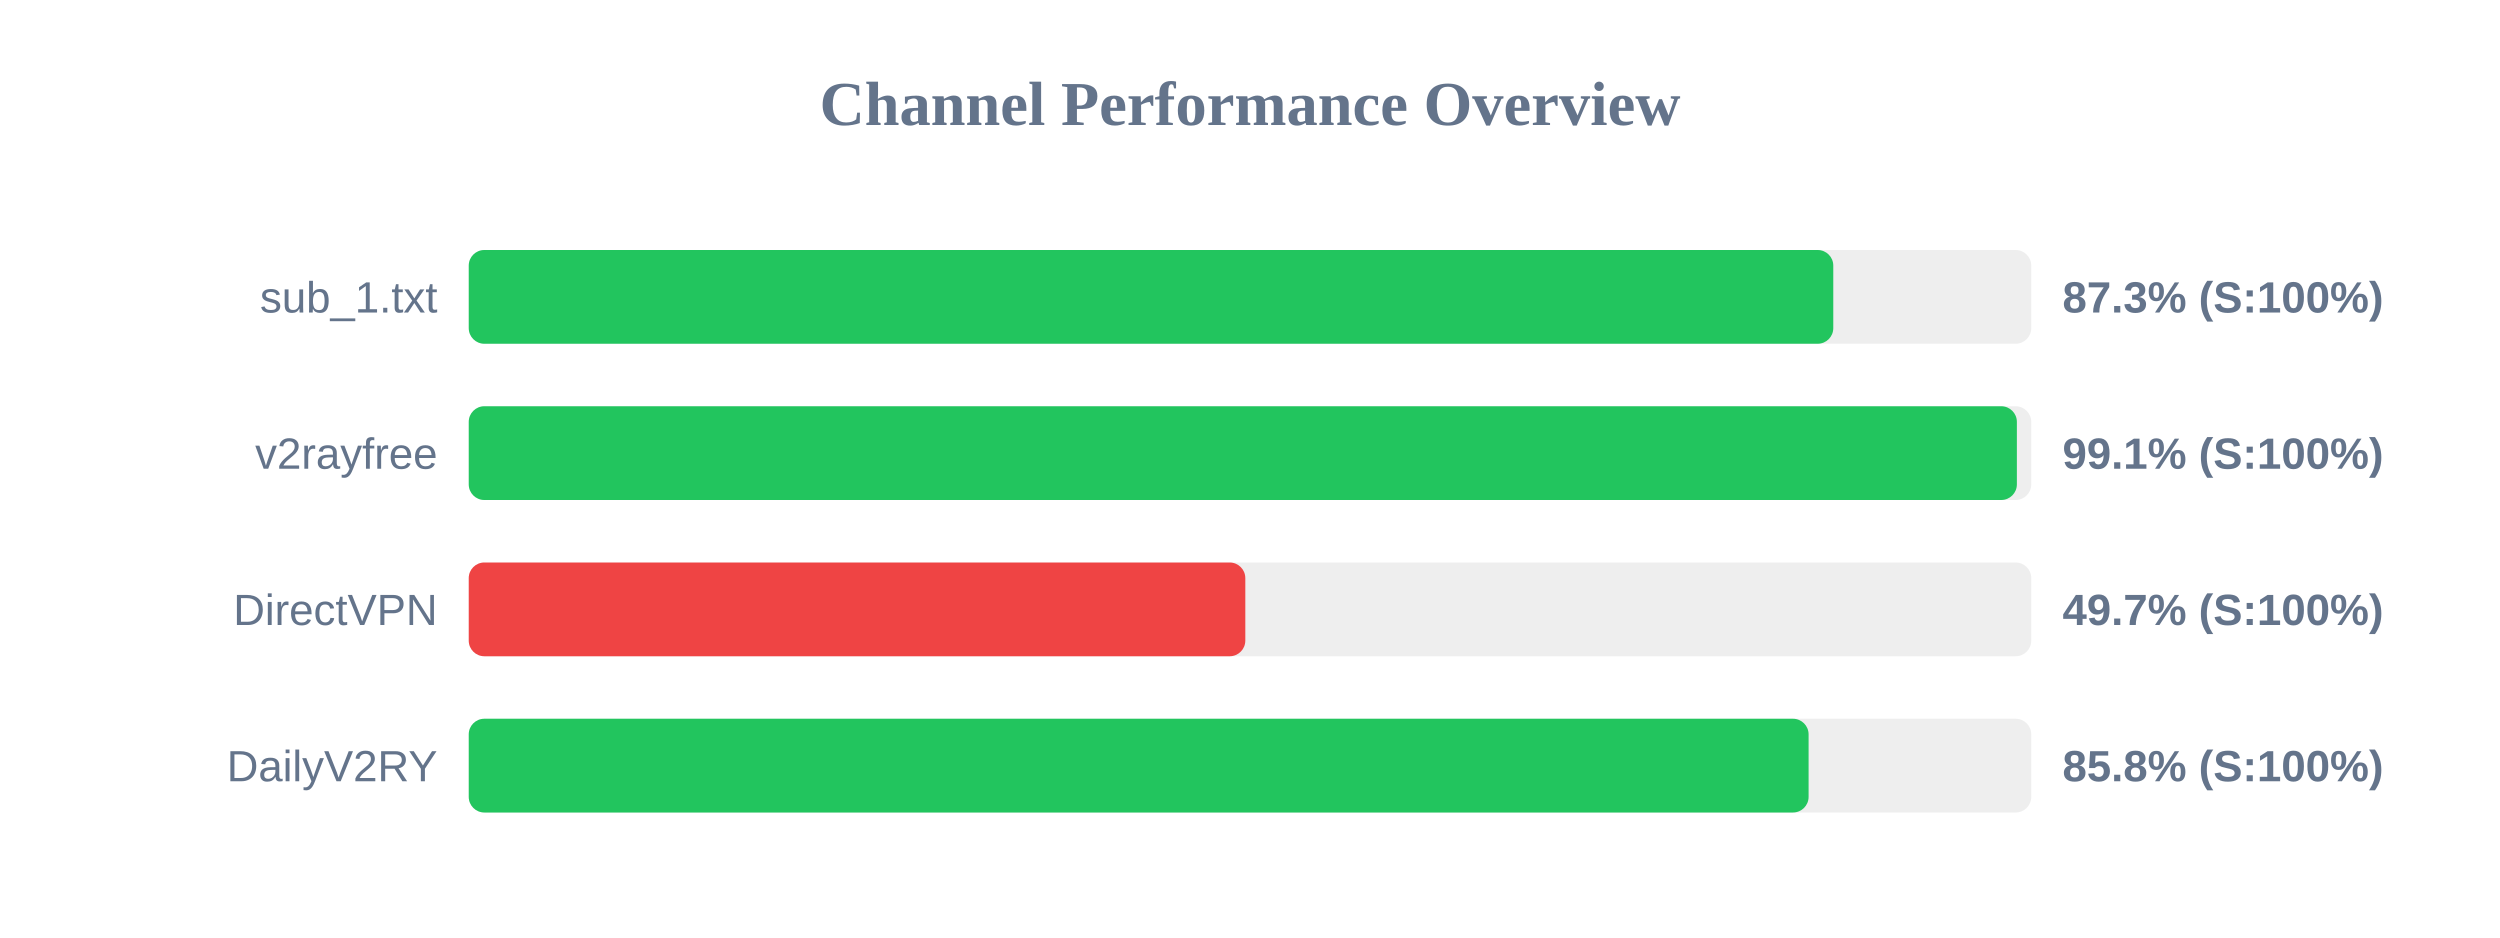
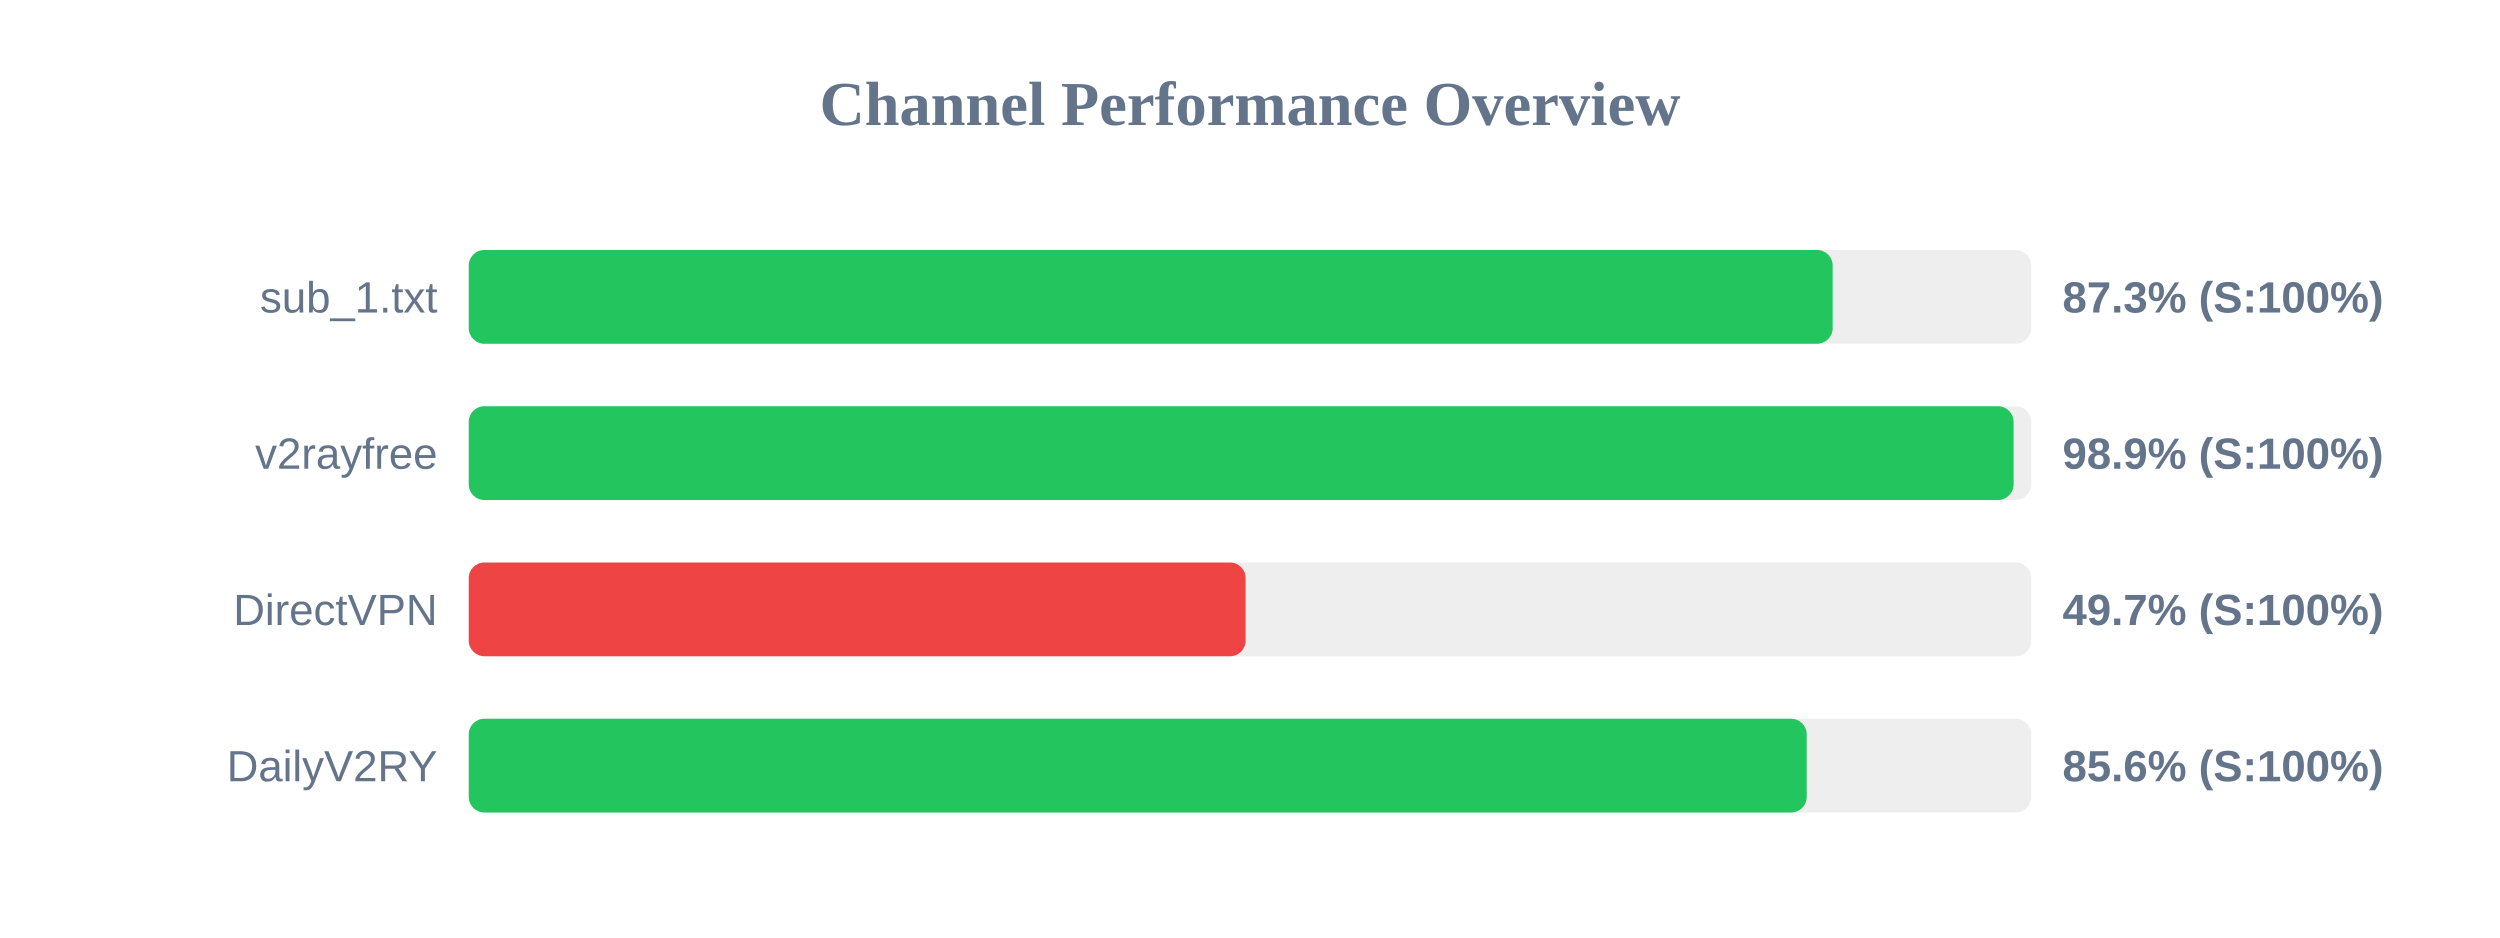
<svg xmlns="http://www.w3.org/2000/svg" width="800" height="300" version="1.1">
  <style>
        .row { font: 14px Arial; fill: #64748b; }
        .score { font: bold 14px Arial; fill: #64748b; }
    </style>
  <text x="400" y="40" text-anchor="middle" font-size="20px" font-weight="bold" fill="#64748b">Channel Performance Overview</text>
  <rect x="150" y="80" width="500" height="30" fill="#eee" rx="5" />
-   <rect x="150" y="80" width="436.65" height="30" fill="#22c55e" rx="5" />
+   <rect x="150" y="80" width="436.45" height="30" fill="#22c55e" rx="5" />
  <text x="140" y="100" text-anchor="end" class="row">sub_1.txt</text>
  <text x="660" y="100" text-anchor="start" class="score">87.3% (S:100%)</text>
  <rect x="150" y="130" width="500" height="30" fill="#eee" rx="5" />
-   <rect x="150" y="130" width="495.4" height="30" fill="#22c55e" rx="5" />
+   <rect x="150" y="130" width="494.35" height="30" fill="#22c55e" rx="5" />
  <text x="140" y="150" text-anchor="end" class="row">v2rayfree</text>
-   <text x="660" y="150" text-anchor="start" class="score">99.1% (S:100%)</text>
+   <text x="660" y="150" text-anchor="start" class="score">98.9% (S:100%)</text>
  <rect x="150" y="180" width="500" height="30" fill="#eee" rx="5" />
-   <rect x="150" y="180" width="248.5" height="30" fill="#ef4444" rx="5" />
+   <rect x="150" y="180" width="248.6" height="30" fill="#ef4444" rx="5" />
  <text x="140" y="200" text-anchor="end" class="row">DirectVPN</text>
  <text x="660" y="200" text-anchor="start" class="score">49.7% (S:100%)</text>
  <rect x="150" y="230" width="500" height="30" fill="#eee" rx="5" />
-   <rect x="150" y="230" width="428.75" height="30" fill="#22c55e" rx="5" />
+   <rect x="150" y="230" width="428.15" height="30" fill="#22c55e" rx="5" />
  <text x="140" y="250" text-anchor="end" class="row">DailyV2RY</text>
-   <text x="660" y="250" text-anchor="start" class="score">85.8% (S:100%)</text>
+   <text x="660" y="250" text-anchor="start" class="score">85.6% (S:100%)</text>
</svg>
